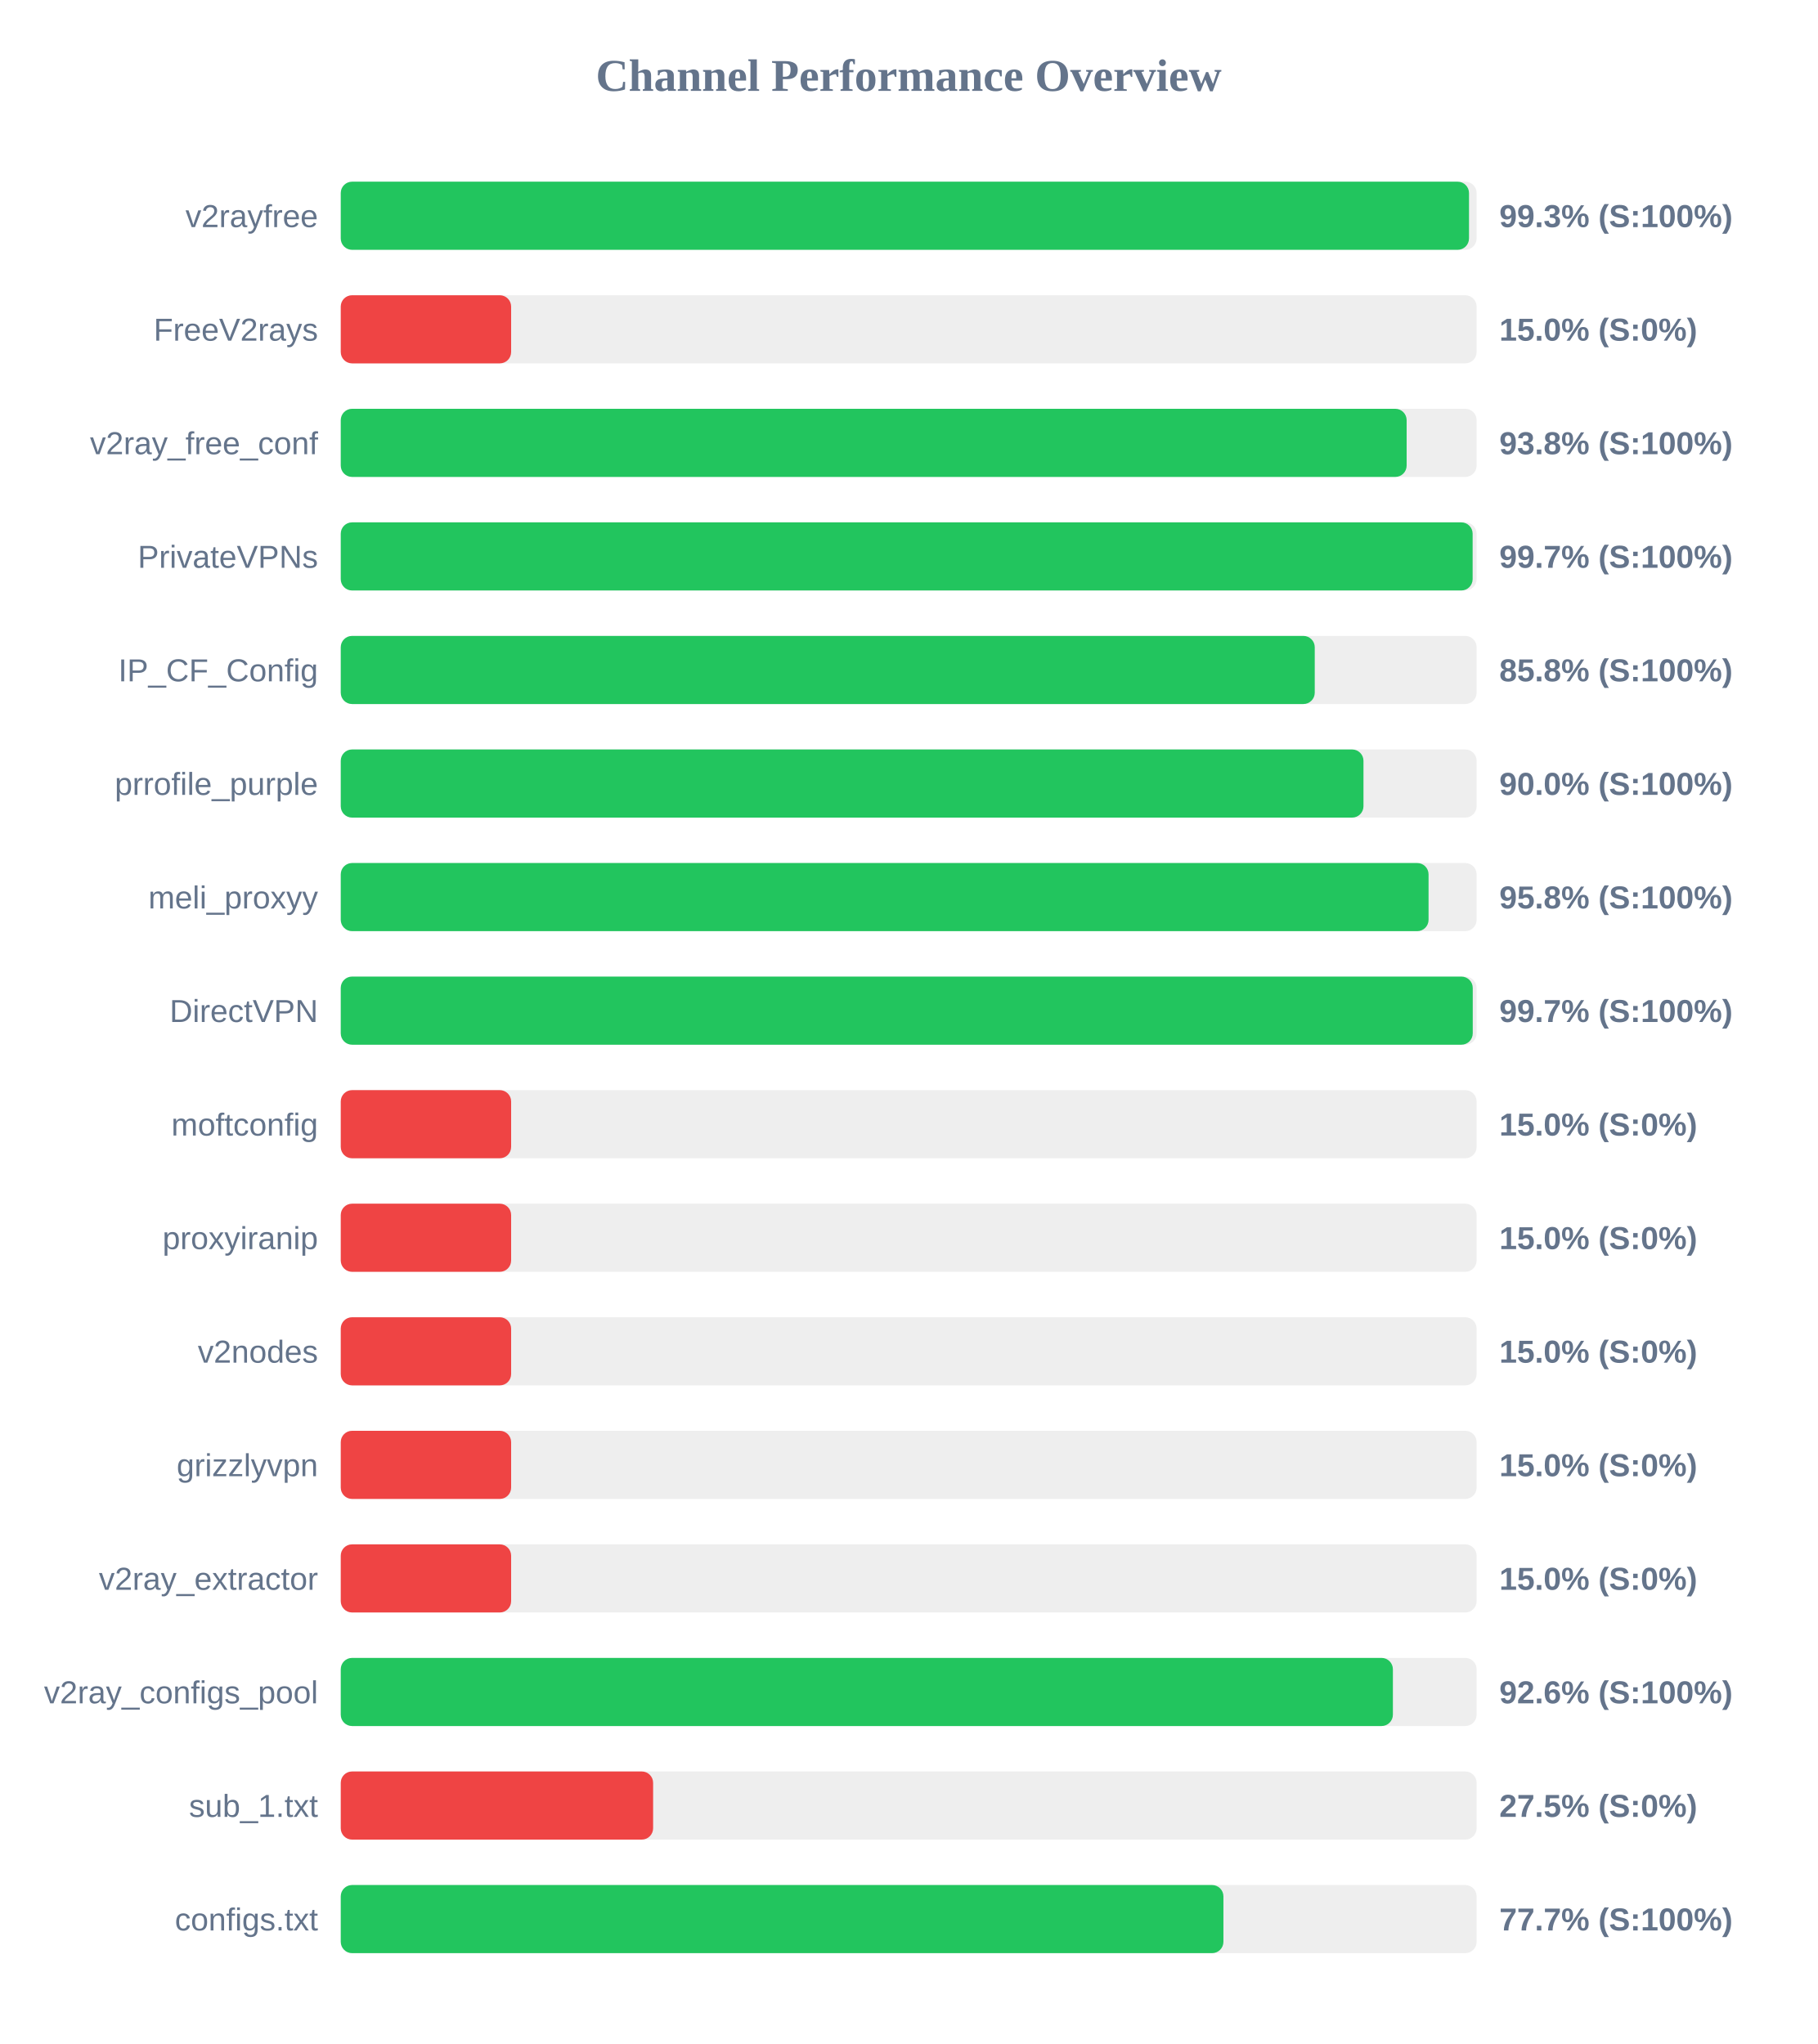
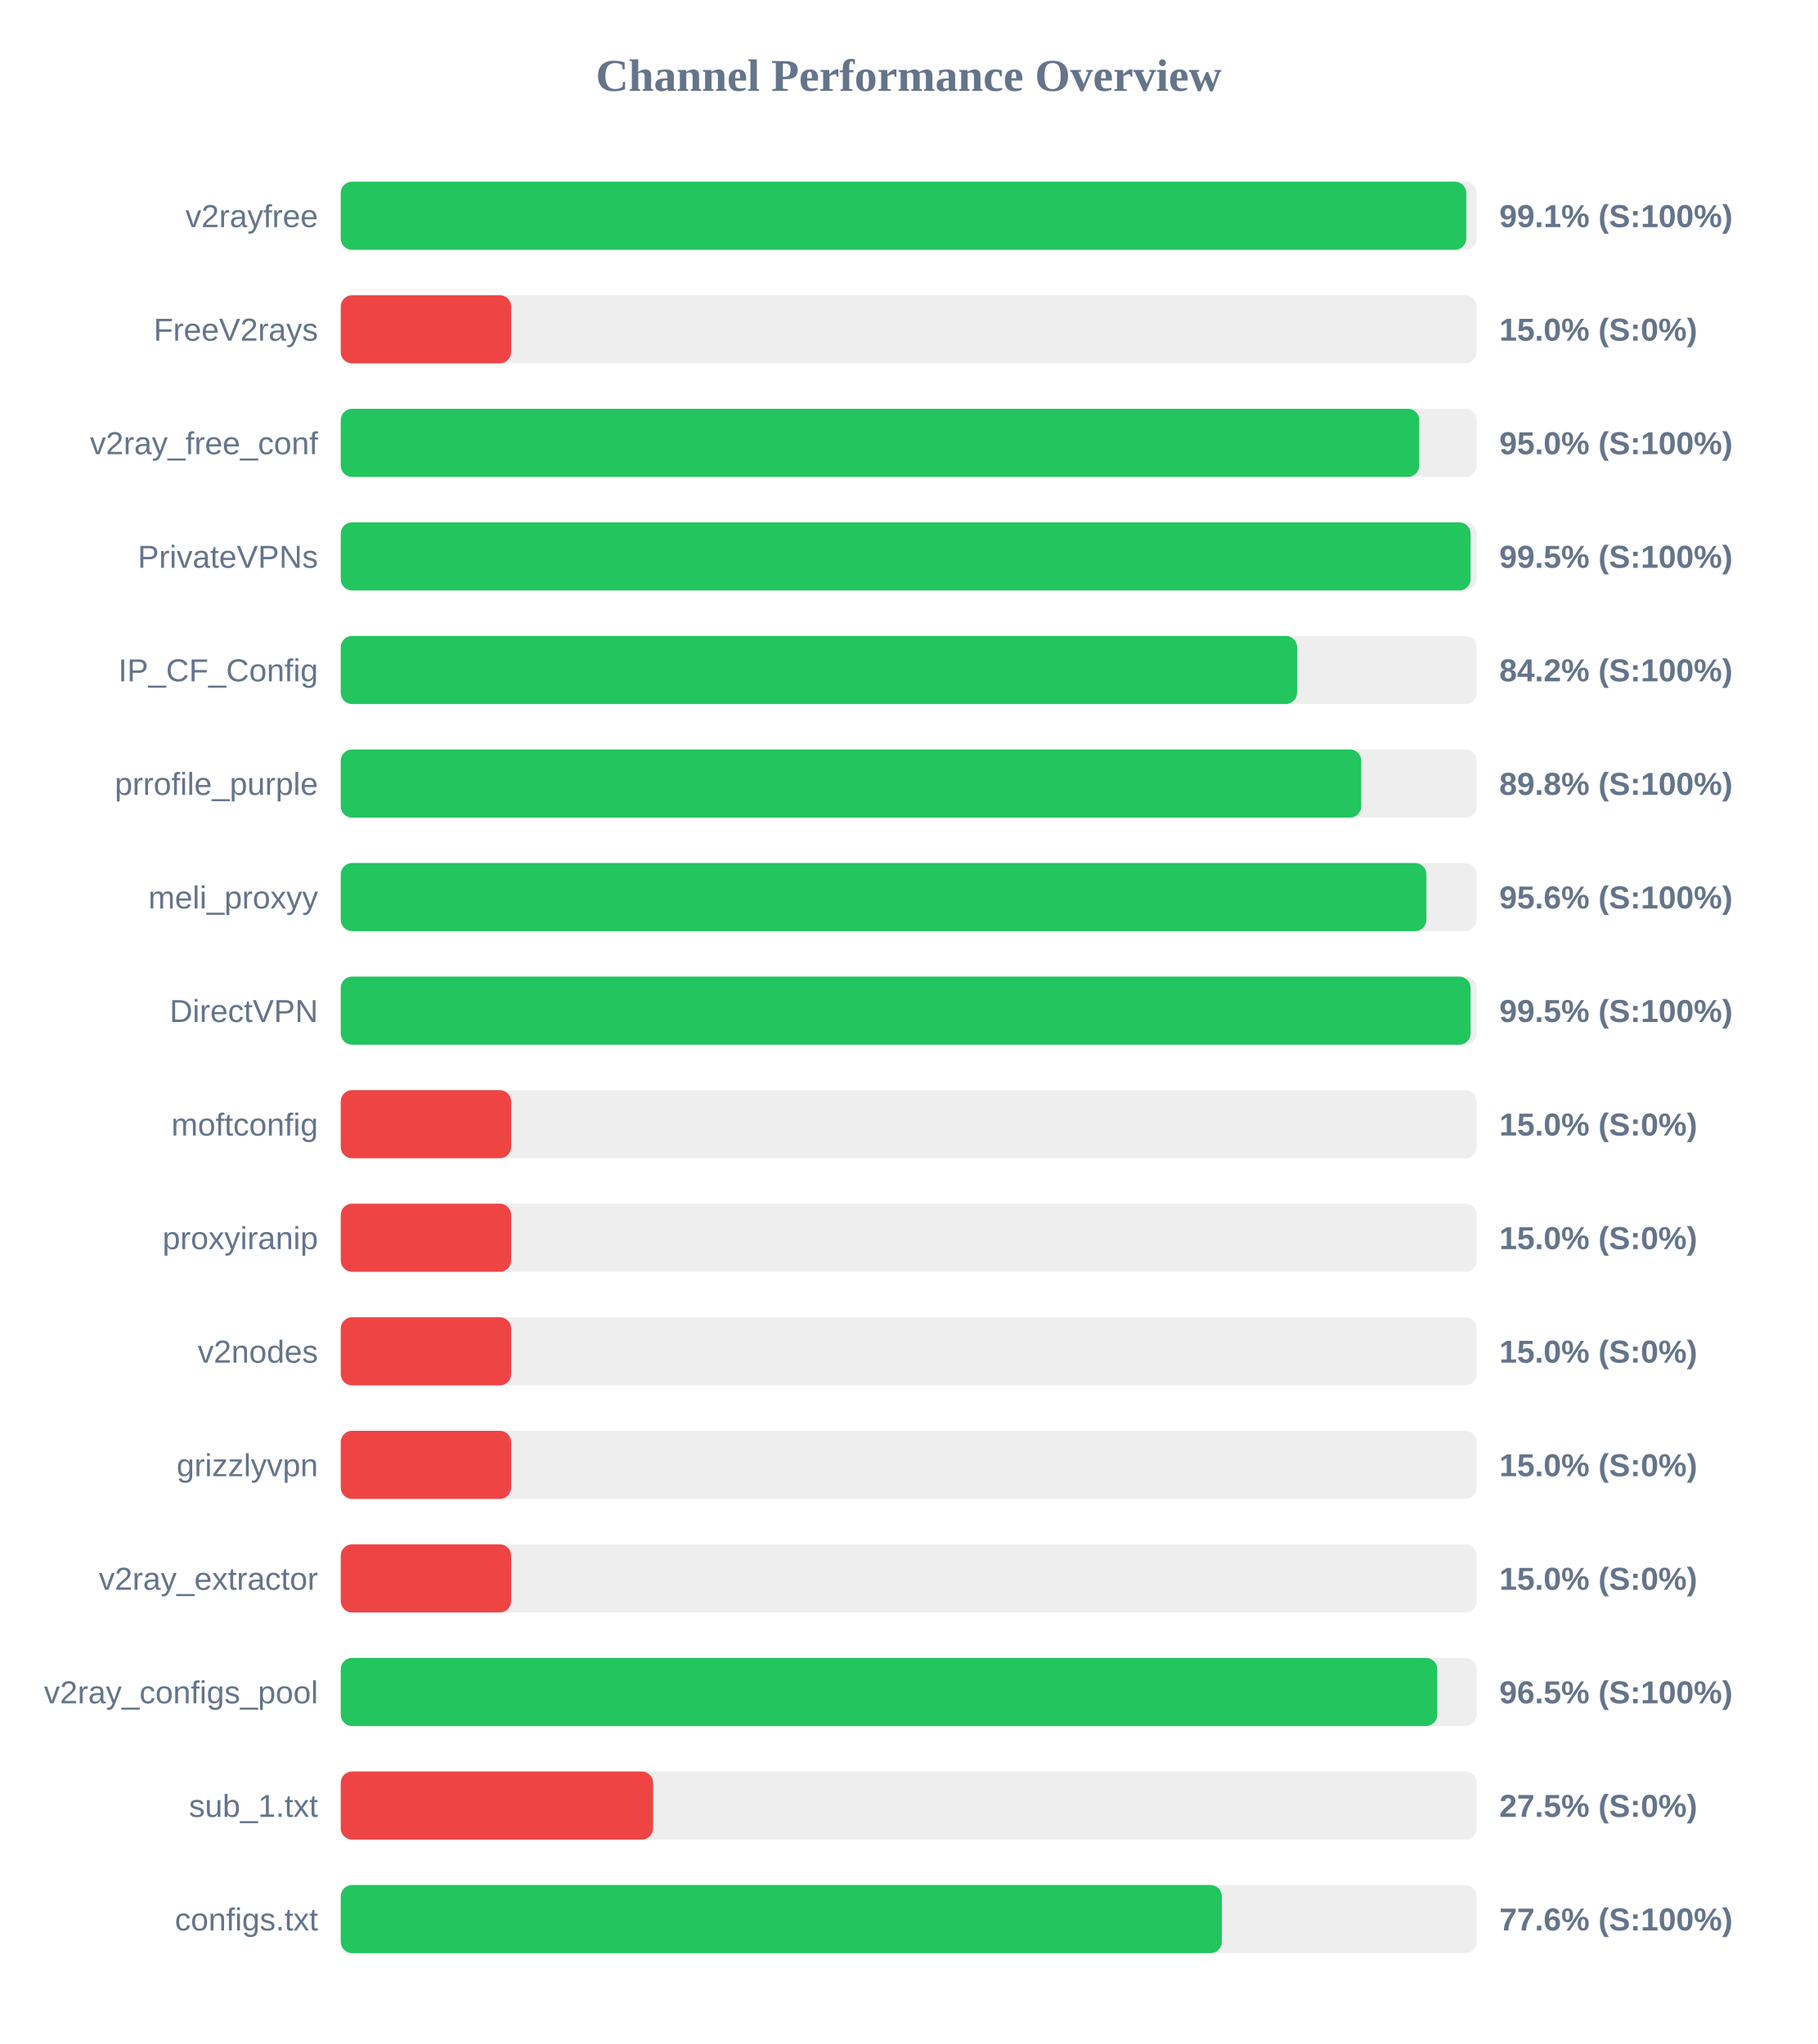
<svg xmlns="http://www.w3.org/2000/svg" width="800" height="900" version="1.1">
  <style>
        .row { font: 14px Arial; fill: #64748b; }
        .score { font: bold 14px Arial; fill: #64748b; }
    </style>
  <text x="400" y="40" text-anchor="middle" font-size="20px" font-weight="bold" fill="#64748b">Channel Performance Overview</text>
  <rect x="150" y="80" width="500" height="30" fill="#eee" rx="5" />
-   <rect x="150" y="80" width="496.65" height="30" fill="#22c55e" rx="5" />
+   <rect x="150" y="80" width="495.45" height="30" fill="#22c55e" rx="5" />
  <text x="140" y="100" text-anchor="end" class="row">v2rayfree</text>
-   <text x="660" y="100" text-anchor="start" class="score">99.3% (S:100%)</text>
+   <text x="660" y="100" text-anchor="start" class="score">99.1% (S:100%)</text>
  <rect x="150" y="130" width="500" height="30" fill="#eee" rx="5" />
  <rect x="150" y="130" width="75.0" height="30" fill="#ef4444" rx="5" />
  <text x="140" y="150" text-anchor="end" class="row">FreeV2rays</text>
  <text x="660" y="150" text-anchor="start" class="score">15.0% (S:0%)</text>
  <rect x="150" y="180" width="500" height="30" fill="#eee" rx="5" />
-   <rect x="150" y="180" width="469.2" height="30" fill="#22c55e" rx="5" />
+   <rect x="150" y="180" width="474.75" height="30" fill="#22c55e" rx="5" />
  <text x="140" y="200" text-anchor="end" class="row">v2ray_free_conf</text>
-   <text x="660" y="200" text-anchor="start" class="score">93.8% (S:100%)</text>
+   <text x="660" y="200" text-anchor="start" class="score">95.0% (S:100%)</text>
  <rect x="150" y="230" width="500" height="30" fill="#eee" rx="5" />
-   <rect x="150" y="230" width="498.25" height="30" fill="#22c55e" rx="5" />
+   <rect x="150" y="230" width="497.35" height="30" fill="#22c55e" rx="5" />
  <text x="140" y="250" text-anchor="end" class="row">PrivateVPNs</text>
-   <text x="660" y="250" text-anchor="start" class="score">99.7% (S:100%)</text>
+   <text x="660" y="250" text-anchor="start" class="score">99.5% (S:100%)</text>
  <rect x="150" y="280" width="500" height="30" fill="#eee" rx="5" />
-   <rect x="150" y="280" width="428.75" height="30" fill="#22c55e" rx="5" />
+   <rect x="150" y="280" width="420.95" height="30" fill="#22c55e" rx="5" />
  <text x="140" y="300" text-anchor="end" class="row">IP_CF_Config</text>
-   <text x="660" y="300" text-anchor="start" class="score">85.8% (S:100%)</text>
+   <text x="660" y="300" text-anchor="start" class="score">84.2% (S:100%)</text>
  <rect x="150" y="330" width="500" height="30" fill="#eee" rx="5" />
-   <rect x="150" y="330" width="450.2" height="30" fill="#22c55e" rx="5" />
+   <rect x="150" y="330" width="449.2" height="30" fill="#22c55e" rx="5" />
  <text x="140" y="350" text-anchor="end" class="row">prrofile_purple</text>
-   <text x="660" y="350" text-anchor="start" class="score">90.0% (S:100%)</text>
+   <text x="660" y="350" text-anchor="start" class="score">89.8% (S:100%)</text>
  <rect x="150" y="380" width="500" height="30" fill="#eee" rx="5" />
-   <rect x="150" y="380" width="478.85" height="30" fill="#22c55e" rx="5" />
+   <rect x="150" y="380" width="477.9" height="30" fill="#22c55e" rx="5" />
  <text x="140" y="400" text-anchor="end" class="row">meli_proxyy</text>
-   <text x="660" y="400" text-anchor="start" class="score">95.8% (S:100%)</text>
+   <text x="660" y="400" text-anchor="start" class="score">95.6% (S:100%)</text>
  <rect x="150" y="430" width="500" height="30" fill="#eee" rx="5" />
-   <rect x="150" y="430" width="498.3" height="30" fill="#22c55e" rx="5" />
+   <rect x="150" y="430" width="497.35" height="30" fill="#22c55e" rx="5" />
  <text x="140" y="450" text-anchor="end" class="row">DirectVPN</text>
-   <text x="660" y="450" text-anchor="start" class="score">99.7% (S:100%)</text>
+   <text x="660" y="450" text-anchor="start" class="score">99.5% (S:100%)</text>
  <rect x="150" y="480" width="500" height="30" fill="#eee" rx="5" />
  <rect x="150" y="480" width="75.0" height="30" fill="#ef4444" rx="5" />
  <text x="140" y="500" text-anchor="end" class="row">moftconfig</text>
  <text x="660" y="500" text-anchor="start" class="score">15.0% (S:0%)</text>
  <rect x="150" y="530" width="500" height="30" fill="#eee" rx="5" />
  <rect x="150" y="530" width="75.0" height="30" fill="#ef4444" rx="5" />
  <text x="140" y="550" text-anchor="end" class="row">proxyiranip</text>
  <text x="660" y="550" text-anchor="start" class="score">15.0% (S:0%)</text>
  <rect x="150" y="580" width="500" height="30" fill="#eee" rx="5" />
  <rect x="150" y="580" width="75.0" height="30" fill="#ef4444" rx="5" />
  <text x="140" y="600" text-anchor="end" class="row">v2nodes</text>
  <text x="660" y="600" text-anchor="start" class="score">15.0% (S:0%)</text>
  <rect x="150" y="630" width="500" height="30" fill="#eee" rx="5" />
  <rect x="150" y="630" width="75.0" height="30" fill="#ef4444" rx="5" />
  <text x="140" y="650" text-anchor="end" class="row">grizzlyvpn</text>
  <text x="660" y="650" text-anchor="start" class="score">15.0% (S:0%)</text>
  <rect x="150" y="680" width="500" height="30" fill="#eee" rx="5" />
  <rect x="150" y="680" width="75.0" height="30" fill="#ef4444" rx="5" />
  <text x="140" y="700" text-anchor="end" class="row">v2ray_extractor</text>
  <text x="660" y="700" text-anchor="start" class="score">15.0% (S:0%)</text>
  <rect x="150" y="730" width="500" height="30" fill="#eee" rx="5" />
-   <rect x="150" y="730" width="463.15" height="30" fill="#22c55e" rx="5" />
+   <rect x="150" y="730" width="482.7" height="30" fill="#22c55e" rx="5" />
  <text x="140" y="750" text-anchor="end" class="row">v2ray_configs_pool</text>
-   <text x="660" y="750" text-anchor="start" class="score">92.6% (S:100%)</text>
+   <text x="660" y="750" text-anchor="start" class="score">96.5% (S:100%)</text>
  <rect x="150" y="780" width="500" height="30" fill="#eee" rx="5" />
  <rect x="150" y="780" width="137.5" height="30" fill="#ef4444" rx="5" />
  <text x="140" y="800" text-anchor="end" class="row">sub_1.txt</text>
  <text x="660" y="800" text-anchor="start" class="score">27.5% (S:0%)</text>
  <rect x="150" y="830" width="500" height="30" fill="#eee" rx="5" />
-   <rect x="150" y="830" width="388.55" height="30" fill="#22c55e" rx="5" />
+   <rect x="150" y="830" width="387.85" height="30" fill="#22c55e" rx="5" />
  <text x="140" y="850" text-anchor="end" class="row">configs.txt</text>
-   <text x="660" y="850" text-anchor="start" class="score">77.7% (S:100%)</text>
+   <text x="660" y="850" text-anchor="start" class="score">77.6% (S:100%)</text>
</svg>
